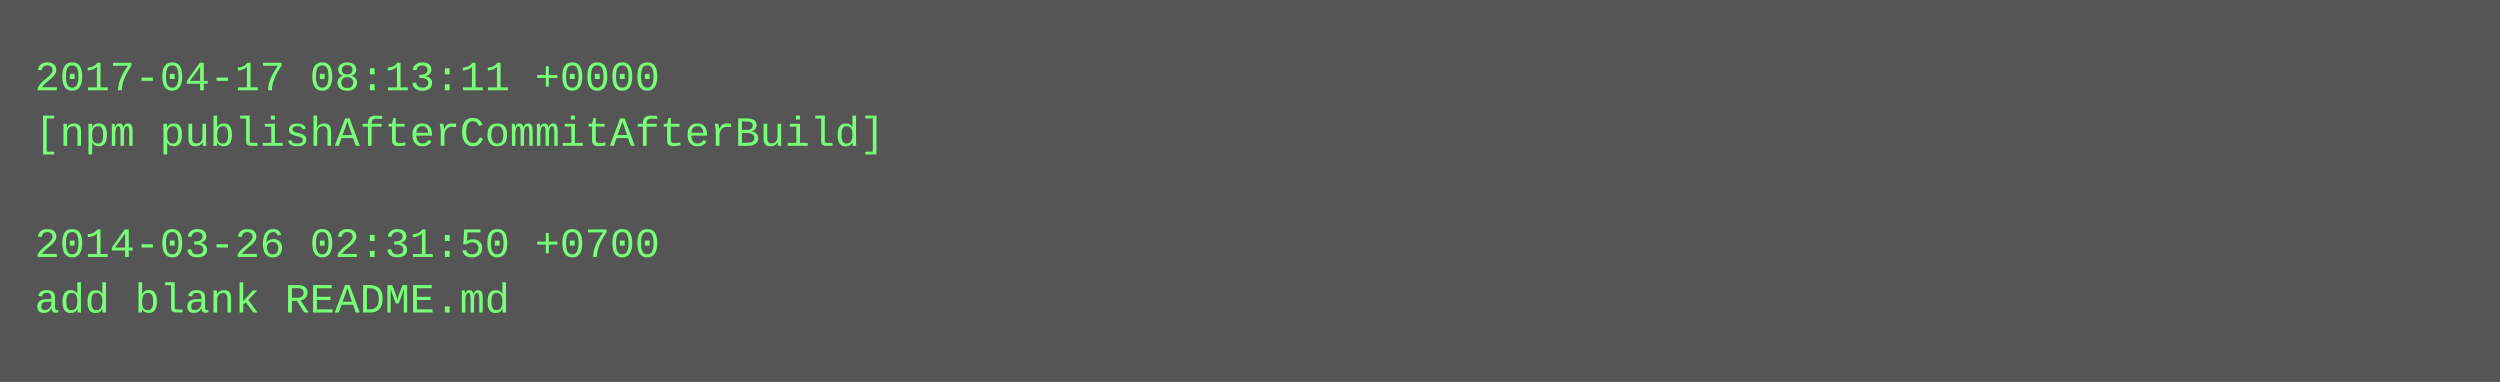
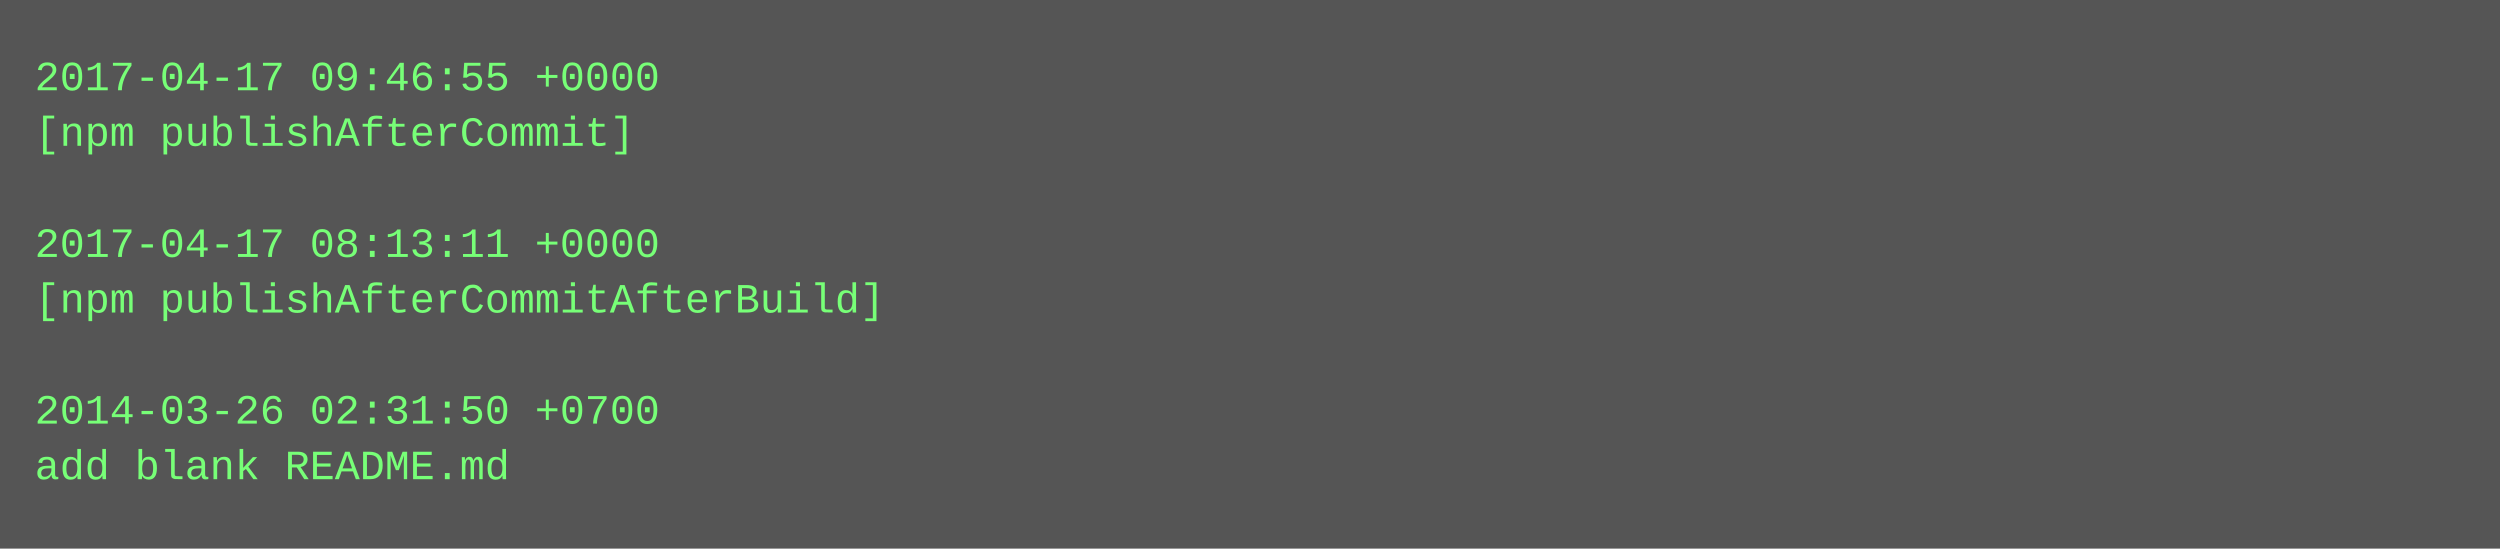
- <svg xmlns="http://www.w3.org/2000/svg" height="110" width="720">
-   <rect height="110" fill="#555" width="720" />
+ <svg xmlns="http://www.w3.org/2000/svg" height="158" width="720">
+   <rect height="158" fill="#555" width="720" />
  <text fill="#7f7" font-family="Courier New" font-size="12" xml:space="preserve">
-     <tspan x="10" y="26">2017-04-17 08:13:11 +0000</tspan>
-     <tspan x="10" y="42">[npm publishAfterCommitAfterBuild]</tspan>
+     <tspan x="10" y="26">2017-04-17 09:46:55 +0000</tspan>
+     <tspan x="10" y="42">[npm publishAfterCommit]</tspan>
    <tspan x="10" y="58" />
-     <tspan x="10" y="74">2014-03-26 02:31:50 +0700</tspan>
-     <tspan x="10" y="90">add blank README.md</tspan>
+     <tspan x="10" y="74">2017-04-17 08:13:11 +0000</tspan>
+     <tspan x="10" y="90">[npm publishAfterCommitAfterBuild]</tspan>
+     <tspan x="10" y="106" />
+     <tspan x="10" y="122">2014-03-26 02:31:50 +0700</tspan>
+     <tspan x="10" y="138">add blank README.md</tspan>
  </text>
</svg>
